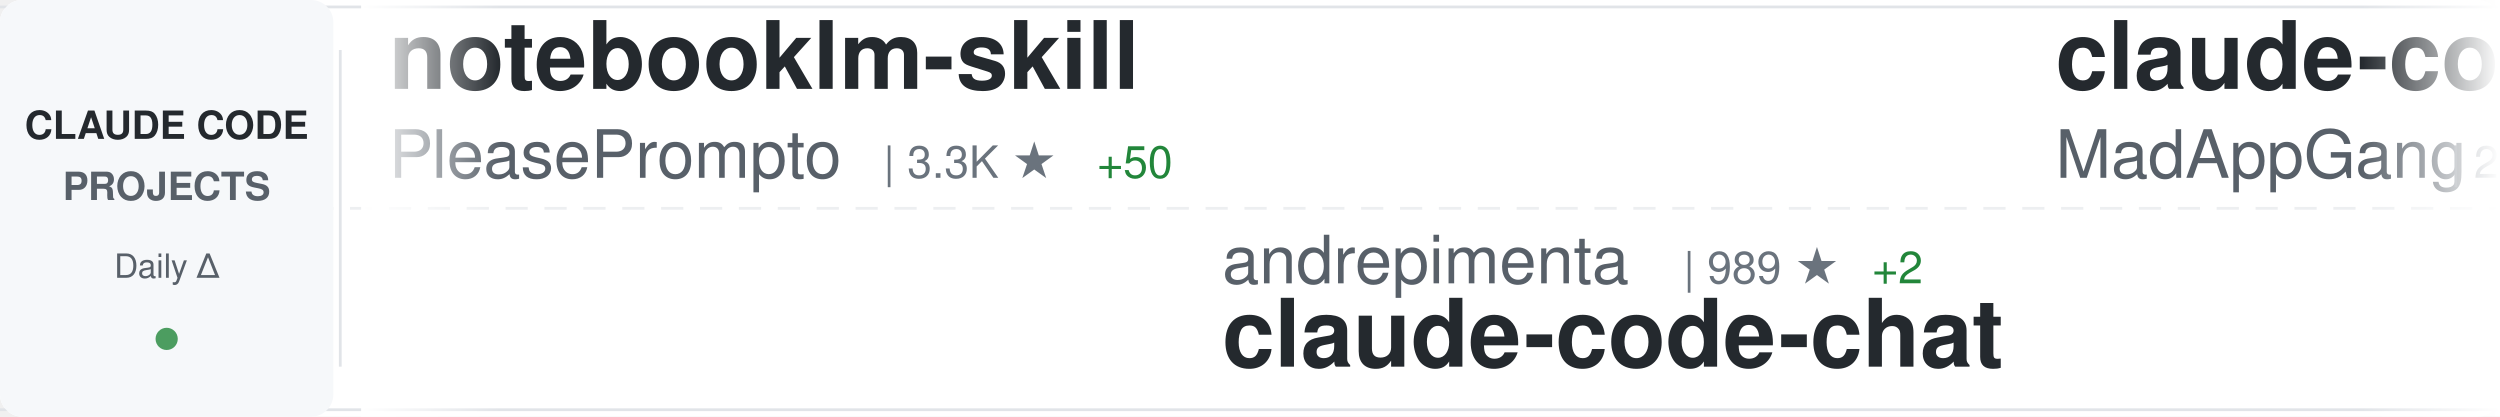
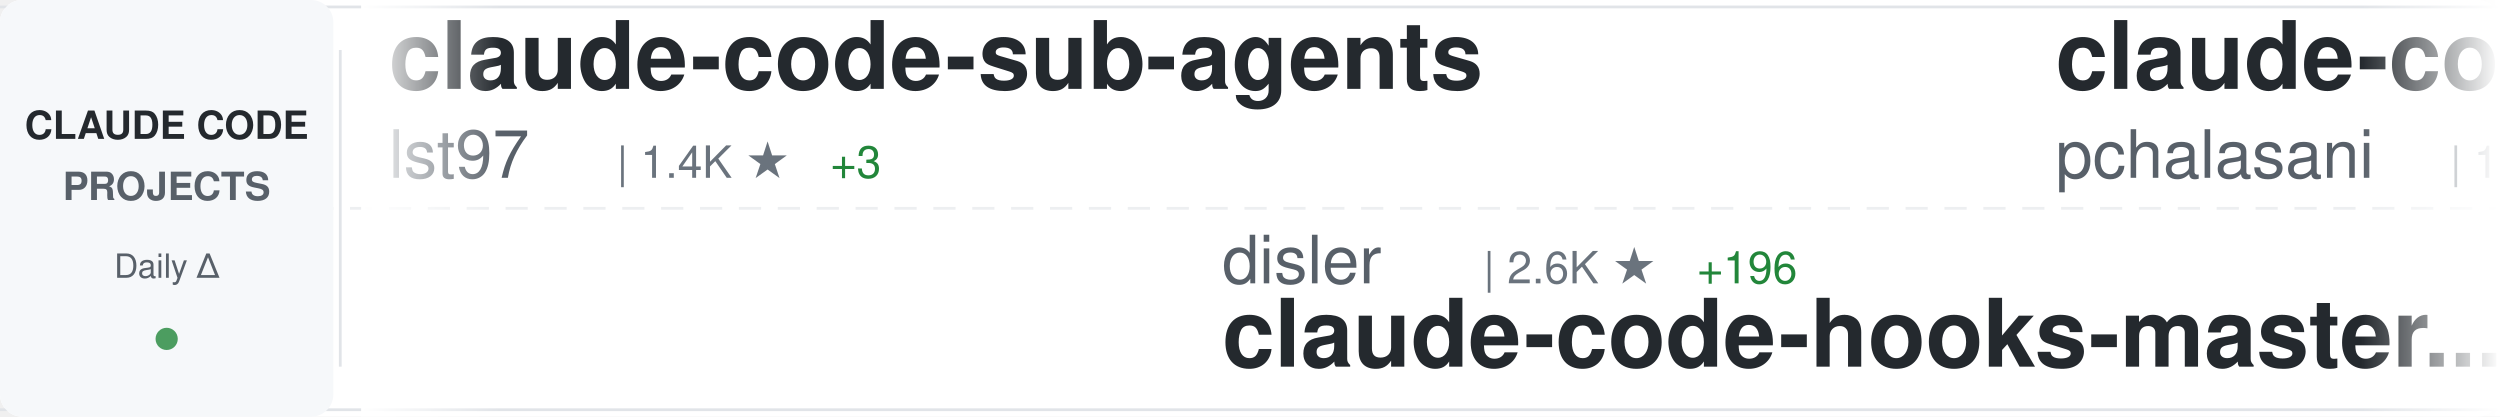
<svg xmlns="http://www.w3.org/2000/svg" width="900" height="150">
  <defs>
    <linearGradient id="awesomeLeftFade" x1="0%" y1="0%" x2="100%" y2="0%">
      <stop offset="0%" style="stop-color:#ffffff;stop-opacity:1" />
      <stop offset="100%" style="stop-color:#ffffff;stop-opacity:0" />
    </linearGradient>
    <linearGradient id="awesomeRightFade" x1="0%" y1="0%" x2="100%" y2="0%">
      <stop offset="0%" style="stop-color:#ffffff;stop-opacity:0" />
      <stop offset="100%" style="stop-color:#ffffff;stop-opacity:1" />
    </linearGradient>
  </defs>
  <rect width="900" height="150" fill="#ffffff" rx="8" />
  <rect x="0" y="2" width="900" height="1" fill="#e1e4e8" />
  <rect x="0" y="147" width="900" height="1" fill="#e1e4e8" />
  <line x1="0" y1="75" x2="900" y2="75" stroke="#e1e4e8" stroke-width="1" stroke-dasharray="8 6" opacity="0.6" />
  <rect x="0" y="0" width="120" height="150" fill="#f6f8fa" rx="8" />
  <text x="60" y="50" font-family="-apple-system, BlinkMacSystemFont, 'Segoe UI', Helvetica, Arial, sans-serif" font-size="14" font-weight="600" fill="#24292e" text-anchor="middle">CLAUDE CODE</text>
  <text x="60" y="72" font-family="-apple-system, BlinkMacSystemFont, 'Segoe UI', Helvetica, Arial, sans-serif" font-size="14" font-weight="600" fill="#586069" text-anchor="middle">PROJECTS</text>
  <text x="60" y="100" font-family="-apple-system, BlinkMacSystemFont, 'Segoe UI', Helvetica, Arial, sans-serif" font-size="12" font-weight="500" fill="#586069" text-anchor="middle">Daily Δ</text>
  <circle cx="60" cy="122" r="4" fill="#22863a" opacity="0.8" />
  <rect x="122" y="18" width="1" height="114" fill="#e1e4e8" />
  <clipPath id="awesomeTickerClip">
    <rect x="130" y="0" width="770" height="150" />
  </clipPath>
  <g clip-path="url(#awesomeTickerClip)">
    <g id="awesomeTickerItems">
      <animateTransform attributeName="transform" attributeType="XML" type="translate" from="0 0" to="-3000 0" dur="54s" repeatCount="indefinite" />
      <g transform="translate(0, 0)">
-         <text x="140" y="32" font-family="-apple-system, BlinkMacSystemFont, 'Segoe UI', Helvetica, Arial, sans-serif" font-size="34" font-weight="600" fill="#24292e">notebooklm-skill</text>
-         <text x="140" y="64" font-family="-apple-system, BlinkMacSystemFont, 'Segoe UI', Helvetica, Arial, sans-serif" font-size="24" font-weight="400" fill="#586069">PleasePrompto</text>
-         <text x="318" y="64" font-family="-apple-system, BlinkMacSystemFont, 'Segoe UI', Helvetica, Arial, sans-serif" font-size="16" font-weight="500" fill="#6a737d">| 3.3K ★</text>
-         <text x="395" y="64" font-family="-apple-system, BlinkMacSystemFont, 'Segoe UI', Helvetica, Arial, sans-serif" font-size="16" font-weight="500" fill="#22863a"> +50</text>
+         <text x="140" y="32" font-family="-apple-system, BlinkMacSystemFont, 'Segoe UI', Helvetica, Arial, sans-serif" font-size="34" font-weight="600" fill="#24292e">claude-code-sub-agents</text>
+         <text x="140" y="64" font-family="-apple-system, BlinkMacSystemFont, 'Segoe UI', Helvetica, Arial, sans-serif" font-size="24" font-weight="400" fill="#586069">lst97</text>
+         <text x="222" y="64" font-family="-apple-system, BlinkMacSystemFont, 'Segoe UI', Helvetica, Arial, sans-serif" font-size="16" font-weight="500" fill="#6a737d">| 1.4K ★</text>
+         <text x="299" y="64" font-family="-apple-system, BlinkMacSystemFont, 'Segoe UI', Helvetica, Arial, sans-serif" font-size="16" font-weight="500" fill="#22863a"> +3</text>
      </g>
      <g transform="translate(300, 0)">
-         <text x="140" y="102" font-family="-apple-system, BlinkMacSystemFont, 'Segoe UI', Helvetica, Arial, sans-serif" font-size="24" font-weight="400" fill="#586069">andrepimenta</text>
-         <text x="306" y="102" font-family="-apple-system, BlinkMacSystemFont, 'Segoe UI', Helvetica, Arial, sans-serif" font-size="16" font-weight="500" fill="#6a737d">| 989 ★</text>
-         <text x="374" y="102" font-family="-apple-system, BlinkMacSystemFont, 'Segoe UI', Helvetica, Arial, sans-serif" font-size="16" font-weight="500" fill="#22863a"> +2</text>
-         <text x="140" y="132" font-family="-apple-system, BlinkMacSystemFont, 'Segoe UI', Helvetica, Arial, sans-serif" font-size="34" font-weight="600" fill="#24292e">claude-code-chat</text>
+         <text x="140" y="102" font-family="-apple-system, BlinkMacSystemFont, 'Segoe UI', Helvetica, Arial, sans-serif" font-size="24" font-weight="400" fill="#586069">disler</text>
+         <text x="234" y="102" font-family="-apple-system, BlinkMacSystemFont, 'Segoe UI', Helvetica, Arial, sans-serif" font-size="16" font-weight="500" fill="#6a737d">| 2.6K ★</text>
+         <text x="311" y="102" font-family="-apple-system, BlinkMacSystemFont, 'Segoe UI', Helvetica, Arial, sans-serif" font-size="16" font-weight="500" fill="#22863a"> +196</text>
+         <text x="140" y="132" font-family="-apple-system, BlinkMacSystemFont, 'Segoe UI', Helvetica, Arial, sans-serif" font-size="34" font-weight="600" fill="#24292e">claude-code-hooks-master...</text>
      </g>
      <g transform="translate(600, 0)">
-         <text x="140" y="32" font-family="-apple-system, BlinkMacSystemFont, 'Segoe UI', Helvetica, Arial, sans-serif" font-size="34" font-weight="600" fill="#24292e">claude-code</text>
-         <text x="140" y="64" font-family="-apple-system, BlinkMacSystemFont, 'Segoe UI', Helvetica, Arial, sans-serif" font-size="24" font-weight="400" fill="#586069">MadAppGang</text>
-         <text x="282" y="64" font-family="-apple-system, BlinkMacSystemFont, 'Segoe UI', Helvetica, Arial, sans-serif" font-size="16" font-weight="500" fill="#6a737d">| 224 ★</text>
-         <text x="350" y="64" font-family="-apple-system, BlinkMacSystemFont, 'Segoe UI', Helvetica, Arial, sans-serif" font-size="16" font-weight="500" fill="#22863a"> +3</text>
-       </g>
-       <g transform="translate(900, 0)">
-         <text x="140" y="102" font-family="-apple-system, BlinkMacSystemFont, 'Segoe UI', Helvetica, Arial, sans-serif" font-size="24" font-weight="400" fill="#586069">jeremylongshore</text>
-         <text x="342" y="102" font-family="-apple-system, BlinkMacSystemFont, 'Segoe UI', Helvetica, Arial, sans-serif" font-size="16" font-weight="500" fill="#6a737d">| 1.3K ★</text>
-         <text x="419" y="102" font-family="-apple-system, BlinkMacSystemFont, 'Segoe UI', Helvetica, Arial, sans-serif" font-size="16" font-weight="500" fill="#22863a"> +30</text>
-         <text x="140" y="132" font-family="-apple-system, BlinkMacSystemFont, 'Segoe UI', Helvetica, Arial, sans-serif" font-size="34" font-weight="600" fill="#24292e">claude-code-plugins-plus...</text>
-       </g>
-       <g transform="translate(1200, 0)">
        <text x="140" y="32" font-family="-apple-system, BlinkMacSystemFont, 'Segoe UI', Helvetica, Arial, sans-serif" font-size="34" font-weight="600" fill="#24292e">claude-code-tools</text>
        <text x="140" y="64" font-family="-apple-system, BlinkMacSystemFont, 'Segoe UI', Helvetica, Arial, sans-serif" font-size="24" font-weight="400" fill="#586069">pchalasani</text>
        <text x="282" y="64" font-family="-apple-system, BlinkMacSystemFont, 'Segoe UI', Helvetica, Arial, sans-serif" font-size="16" font-weight="500" fill="#6a737d">| 1.4K ★</text>
        <text x="359" y="64" font-family="-apple-system, BlinkMacSystemFont, 'Segoe UI', Helvetica, Arial, sans-serif" font-size="16" font-weight="500" fill="#22863a"> +10</text>
      </g>
+       <g transform="translate(900, 0)">
+         <text x="140" y="102" font-family="-apple-system, BlinkMacSystemFont, 'Segoe UI', Helvetica, Arial, sans-serif" font-size="24" font-weight="400" fill="#586069">Cranot</text>
+         <text x="234" y="102" font-family="-apple-system, BlinkMacSystemFont, 'Segoe UI', Helvetica, Arial, sans-serif" font-size="16" font-weight="500" fill="#6a737d">| 2.3K ★</text>
+         <text x="311" y="102" font-family="-apple-system, BlinkMacSystemFont, 'Segoe UI', Helvetica, Arial, sans-serif" font-size="16" font-weight="500" fill="#22863a"> +6</text>
+         <text x="140" y="132" font-family="-apple-system, BlinkMacSystemFont, 'Segoe UI', Helvetica, Arial, sans-serif" font-size="34" font-weight="600" fill="#24292e">claude-code-guide</text>
+       </g>
+       <g transform="translate(1200, 0)">
+         <text x="140" y="32" font-family="-apple-system, BlinkMacSystemFont, 'Segoe UI', Helvetica, Arial, sans-serif" font-size="34" font-weight="600" fill="#24292e">claude-code-system-promp...</text>
+         <text x="140" y="64" font-family="-apple-system, BlinkMacSystemFont, 'Segoe UI', Helvetica, Arial, sans-serif" font-size="24" font-weight="400" fill="#586069">Piebald-AI</text>
+         <text x="282" y="64" font-family="-apple-system, BlinkMacSystemFont, 'Segoe UI', Helvetica, Arial, sans-serif" font-size="16" font-weight="500" fill="#6a737d">| 4.1K ★</text>
+         <text x="359" y="64" font-family="-apple-system, BlinkMacSystemFont, 'Segoe UI', Helvetica, Arial, sans-serif" font-size="16" font-weight="500" fill="#22863a"> +51</text>
+       </g>
      <g transform="translate(1500, 0)">
-         <text x="140" y="102" font-family="-apple-system, BlinkMacSystemFont, 'Segoe UI', Helvetica, Arial, sans-serif" font-size="24" font-weight="400" fill="#586069">edmund-io</text>
-         <text x="270" y="102" font-family="-apple-system, BlinkMacSystemFont, 'Segoe UI', Helvetica, Arial, sans-serif" font-size="16" font-weight="500" fill="#6a737d">| 1.1K ★</text>
-         <text x="347" y="102" font-family="-apple-system, BlinkMacSystemFont, 'Segoe UI', Helvetica, Arial, sans-serif" font-size="16" font-weight="500" fill="#22863a"> +12</text>
-         <text x="140" y="132" font-family="-apple-system, BlinkMacSystemFont, 'Segoe UI', Helvetica, Arial, sans-serif" font-size="34" font-weight="600" fill="#24292e">edmunds-claude-code</text>
+         <text x="140" y="102" font-family="-apple-system, BlinkMacSystemFont, 'Segoe UI', Helvetica, Arial, sans-serif" font-size="24" font-weight="400" fill="#586069">disler</text>
+         <text x="234" y="102" font-family="-apple-system, BlinkMacSystemFont, 'Segoe UI', Helvetica, Arial, sans-serif" font-size="16" font-weight="500" fill="#6a737d">| 956 ★</text>
+         <text x="302" y="102" font-family="-apple-system, BlinkMacSystemFont, 'Segoe UI', Helvetica, Arial, sans-serif" font-size="16" font-weight="500" fill="#22863a"> +4</text>
+         <text x="140" y="132" font-family="-apple-system, BlinkMacSystemFont, 'Segoe UI', Helvetica, Arial, sans-serif" font-size="34" font-weight="600" fill="#24292e">claude-code-hooks-multi-...</text>
      </g>
      <g transform="translate(1800, 0)">
-         <text x="140" y="32" font-family="-apple-system, BlinkMacSystemFont, 'Segoe UI', Helvetica, Arial, sans-serif" font-size="34" font-weight="600" fill="#24292e">idea-claude-code-gui</text>
-         <text x="140" y="64" font-family="-apple-system, BlinkMacSystemFont, 'Segoe UI', Helvetica, Arial, sans-serif" font-size="24" font-weight="400" fill="#586069">zhukunpenglinyutong</text>
-         <text x="390" y="64" font-family="-apple-system, BlinkMacSystemFont, 'Segoe UI', Helvetica, Arial, sans-serif" font-size="16" font-weight="500" fill="#6a737d">| 1.1K ★</text>
-         <text x="467" y="64" font-family="-apple-system, BlinkMacSystemFont, 'Segoe UI', Helvetica, Arial, sans-serif" font-size="16" font-weight="500" fill="#22863a"> +19</text>
+         <text x="140" y="32" font-family="-apple-system, BlinkMacSystemFont, 'Segoe UI', Helvetica, Arial, sans-serif" font-size="34" font-weight="600" fill="#24292e">claude-code-cheat-sheet</text>
+         <text x="140" y="64" font-family="-apple-system, BlinkMacSystemFont, 'Segoe UI', Helvetica, Arial, sans-serif" font-size="24" font-weight="400" fill="#586069">Njengah</text>
+         <text x="246" y="64" font-family="-apple-system, BlinkMacSystemFont, 'Segoe UI', Helvetica, Arial, sans-serif" font-size="16" font-weight="500" fill="#6a737d">| 1.3K ★</text>
+         <text x="323" y="64" font-family="-apple-system, BlinkMacSystemFont, 'Segoe UI', Helvetica, Arial, sans-serif" font-size="16" font-weight="500" fill="#22863a"> +2</text>
      </g>
      <g transform="translate(2100, 0)">
-         <text x="140" y="102" font-family="-apple-system, BlinkMacSystemFont, 'Segoe UI', Helvetica, Arial, sans-serif" font-size="24" font-weight="400" fill="#586069">EnzeD</text>
-         <text x="222" y="102" font-family="-apple-system, BlinkMacSystemFont, 'Segoe UI', Helvetica, Arial, sans-serif" font-size="16" font-weight="500" fill="#6a737d">| 3.9K ★</text>
-         <text x="299" y="102" font-family="-apple-system, BlinkMacSystemFont, 'Segoe UI', Helvetica, Arial, sans-serif" font-size="16" font-weight="500" fill="#22863a"> +5</text>
-         <text x="140" y="132" font-family="-apple-system, BlinkMacSystemFont, 'Segoe UI', Helvetica, Arial, sans-serif" font-size="34" font-weight="600" fill="#24292e">vibe-coding</text>
+         <text x="140" y="102" font-family="-apple-system, BlinkMacSystemFont, 'Segoe UI', Helvetica, Arial, sans-serif" font-size="24" font-weight="400" fill="#586069">ykdojo</text>
+         <text x="234" y="102" font-family="-apple-system, BlinkMacSystemFont, 'Segoe UI', Helvetica, Arial, sans-serif" font-size="16" font-weight="500" fill="#6a737d">| 2.0K ★</text>
+         <text x="311" y="102" font-family="-apple-system, BlinkMacSystemFont, 'Segoe UI', Helvetica, Arial, sans-serif" font-size="16" font-weight="500" fill="#22863a"> +34</text>
+         <text x="140" y="132" font-family="-apple-system, BlinkMacSystemFont, 'Segoe UI', Helvetica, Arial, sans-serif" font-size="34" font-weight="600" fill="#24292e">claude-code-tips</text>
      </g>
      <g transform="translate(2400, 0)">
-         <text x="140" y="32" font-family="-apple-system, BlinkMacSystemFont, 'Segoe UI', Helvetica, Arial, sans-serif" font-size="34" font-weight="600" fill="#24292e">claude-code-action</text>
-         <text x="140" y="64" font-family="-apple-system, BlinkMacSystemFont, 'Segoe UI', Helvetica, Arial, sans-serif" font-size="24" font-weight="400" fill="#586069">anthropics</text>
-         <text x="282" y="64" font-family="-apple-system, BlinkMacSystemFont, 'Segoe UI', Helvetica, Arial, sans-serif" font-size="16" font-weight="500" fill="#6a737d">| 5.5K ★</text>
-         <text x="359" y="64" font-family="-apple-system, BlinkMacSystemFont, 'Segoe UI', Helvetica, Arial, sans-serif" font-size="16" font-weight="500" fill="#22863a"> +16</text>
+         <text x="140" y="32" font-family="-apple-system, BlinkMacSystemFont, 'Segoe UI', Helvetica, Arial, sans-serif" font-size="34" font-weight="600" fill="#24292e">claude-code-spec-workflo...</text>
+         <text x="140" y="64" font-family="-apple-system, BlinkMacSystemFont, 'Segoe UI', Helvetica, Arial, sans-serif" font-size="24" font-weight="400" fill="#586069">Pimzino</text>
+         <text x="246" y="64" font-family="-apple-system, BlinkMacSystemFont, 'Segoe UI', Helvetica, Arial, sans-serif" font-size="16" font-weight="500" fill="#6a737d">| 3.4K ★</text>
+         <text x="323" y="64" font-family="-apple-system, BlinkMacSystemFont, 'Segoe UI', Helvetica, Arial, sans-serif" font-size="16" font-weight="500" fill="#22863a"> +7</text>
      </g>
      <g transform="translate(2700, 0)">
-         <text x="140" y="102" font-family="-apple-system, BlinkMacSystemFont, 'Segoe UI', Helvetica, Arial, sans-serif" font-size="24" font-weight="400" fill="#586069">Piebald-AI</text>
-         <text x="282" y="102" font-family="-apple-system, BlinkMacSystemFont, 'Segoe UI', Helvetica, Arial, sans-serif" font-size="16" font-weight="500" fill="#6a737d">| 4.1K ★</text>
-         <text x="359" y="102" font-family="-apple-system, BlinkMacSystemFont, 'Segoe UI', Helvetica, Arial, sans-serif" font-size="16" font-weight="500" fill="#22863a"> +53</text>
-         <text x="140" y="132" font-family="-apple-system, BlinkMacSystemFont, 'Segoe UI', Helvetica, Arial, sans-serif" font-size="34" font-weight="600" fill="#24292e">claude-code-system-promp...</text>
+         <text x="140" y="102" font-family="-apple-system, BlinkMacSystemFont, 'Segoe UI', Helvetica, Arial, sans-serif" font-size="24" font-weight="400" fill="#586069">https-deeplearning-ai</text>
+         <text x="414" y="102" font-family="-apple-system, BlinkMacSystemFont, 'Segoe UI', Helvetica, Arial, sans-serif" font-size="16" font-weight="500" fill="#6a737d">| 396 ★</text>
+         <text x="482" y="102" font-family="-apple-system, BlinkMacSystemFont, 'Segoe UI', Helvetica, Arial, sans-serif" font-size="16" font-weight="500" fill="#22863a"> +2</text>
+         <text x="140" y="132" font-family="-apple-system, BlinkMacSystemFont, 'Segoe UI', Helvetica, Arial, sans-serif" font-size="34" font-weight="600" fill="#24292e">sc-claude-code-files</text>
      </g>
      <g transform="translate(3000, 0)">
-         <text x="140" y="32" font-family="-apple-system, BlinkMacSystemFont, 'Segoe UI', Helvetica, Arial, sans-serif" font-size="34" font-weight="600" fill="#24292e">notebooklm-skill</text>
-         <text x="140" y="64" font-family="-apple-system, BlinkMacSystemFont, 'Segoe UI', Helvetica, Arial, sans-serif" font-size="24" font-weight="400" fill="#586069">PleasePrompto</text>
-         <text x="318" y="64" font-family="-apple-system, BlinkMacSystemFont, 'Segoe UI', Helvetica, Arial, sans-serif" font-size="16" font-weight="500" fill="#6a737d">| 3.3K ★</text>
-         <text x="395" y="64" font-family="-apple-system, BlinkMacSystemFont, 'Segoe UI', Helvetica, Arial, sans-serif" font-size="16" font-weight="500" fill="#22863a"> +50</text>
+         <text x="140" y="32" font-family="-apple-system, BlinkMacSystemFont, 'Segoe UI', Helvetica, Arial, sans-serif" font-size="34" font-weight="600" fill="#24292e">claude-code-sub-agents</text>
+         <text x="140" y="64" font-family="-apple-system, BlinkMacSystemFont, 'Segoe UI', Helvetica, Arial, sans-serif" font-size="24" font-weight="400" fill="#586069">lst97</text>
+         <text x="222" y="64" font-family="-apple-system, BlinkMacSystemFont, 'Segoe UI', Helvetica, Arial, sans-serif" font-size="16" font-weight="500" fill="#6a737d">| 1.4K ★</text>
+         <text x="299" y="64" font-family="-apple-system, BlinkMacSystemFont, 'Segoe UI', Helvetica, Arial, sans-serif" font-size="16" font-weight="500" fill="#22863a"> +3</text>
      </g>
      <g transform="translate(3300, 0)">
-         <text x="140" y="102" font-family="-apple-system, BlinkMacSystemFont, 'Segoe UI', Helvetica, Arial, sans-serif" font-size="24" font-weight="400" fill="#586069">andrepimenta</text>
-         <text x="306" y="102" font-family="-apple-system, BlinkMacSystemFont, 'Segoe UI', Helvetica, Arial, sans-serif" font-size="16" font-weight="500" fill="#6a737d">| 989 ★</text>
-         <text x="374" y="102" font-family="-apple-system, BlinkMacSystemFont, 'Segoe UI', Helvetica, Arial, sans-serif" font-size="16" font-weight="500" fill="#22863a"> +2</text>
-         <text x="140" y="132" font-family="-apple-system, BlinkMacSystemFont, 'Segoe UI', Helvetica, Arial, sans-serif" font-size="34" font-weight="600" fill="#24292e">claude-code-chat</text>
+         <text x="140" y="102" font-family="-apple-system, BlinkMacSystemFont, 'Segoe UI', Helvetica, Arial, sans-serif" font-size="24" font-weight="400" fill="#586069">disler</text>
+         <text x="234" y="102" font-family="-apple-system, BlinkMacSystemFont, 'Segoe UI', Helvetica, Arial, sans-serif" font-size="16" font-weight="500" fill="#6a737d">| 2.6K ★</text>
+         <text x="311" y="102" font-family="-apple-system, BlinkMacSystemFont, 'Segoe UI', Helvetica, Arial, sans-serif" font-size="16" font-weight="500" fill="#22863a"> +196</text>
+         <text x="140" y="132" font-family="-apple-system, BlinkMacSystemFont, 'Segoe UI', Helvetica, Arial, sans-serif" font-size="34" font-weight="600" fill="#24292e">claude-code-hooks-master...</text>
      </g>
      <g transform="translate(3600, 0)">
-         <text x="140" y="32" font-family="-apple-system, BlinkMacSystemFont, 'Segoe UI', Helvetica, Arial, sans-serif" font-size="34" font-weight="600" fill="#24292e">claude-code</text>
-         <text x="140" y="64" font-family="-apple-system, BlinkMacSystemFont, 'Segoe UI', Helvetica, Arial, sans-serif" font-size="24" font-weight="400" fill="#586069">MadAppGang</text>
-         <text x="282" y="64" font-family="-apple-system, BlinkMacSystemFont, 'Segoe UI', Helvetica, Arial, sans-serif" font-size="16" font-weight="500" fill="#6a737d">| 224 ★</text>
-         <text x="350" y="64" font-family="-apple-system, BlinkMacSystemFont, 'Segoe UI', Helvetica, Arial, sans-serif" font-size="16" font-weight="500" fill="#22863a"> +3</text>
+         <text x="140" y="32" font-family="-apple-system, BlinkMacSystemFont, 'Segoe UI', Helvetica, Arial, sans-serif" font-size="34" font-weight="600" fill="#24292e">claude-code-tools</text>
+         <text x="140" y="64" font-family="-apple-system, BlinkMacSystemFont, 'Segoe UI', Helvetica, Arial, sans-serif" font-size="24" font-weight="400" fill="#586069">pchalasani</text>
+         <text x="282" y="64" font-family="-apple-system, BlinkMacSystemFont, 'Segoe UI', Helvetica, Arial, sans-serif" font-size="16" font-weight="500" fill="#6a737d">| 1.4K ★</text>
+         <text x="359" y="64" font-family="-apple-system, BlinkMacSystemFont, 'Segoe UI', Helvetica, Arial, sans-serif" font-size="16" font-weight="500" fill="#22863a"> +10</text>
      </g>
      <g transform="translate(3900, 0)">
-         <text x="140" y="102" font-family="-apple-system, BlinkMacSystemFont, 'Segoe UI', Helvetica, Arial, sans-serif" font-size="24" font-weight="400" fill="#586069">jeremylongshore</text>
-         <text x="342" y="102" font-family="-apple-system, BlinkMacSystemFont, 'Segoe UI', Helvetica, Arial, sans-serif" font-size="16" font-weight="500" fill="#6a737d">| 1.3K ★</text>
-         <text x="419" y="102" font-family="-apple-system, BlinkMacSystemFont, 'Segoe UI', Helvetica, Arial, sans-serif" font-size="16" font-weight="500" fill="#22863a"> +30</text>
-         <text x="140" y="132" font-family="-apple-system, BlinkMacSystemFont, 'Segoe UI', Helvetica, Arial, sans-serif" font-size="34" font-weight="600" fill="#24292e">claude-code-plugins-plus...</text>
+         <text x="140" y="102" font-family="-apple-system, BlinkMacSystemFont, 'Segoe UI', Helvetica, Arial, sans-serif" font-size="24" font-weight="400" fill="#586069">Cranot</text>
+         <text x="234" y="102" font-family="-apple-system, BlinkMacSystemFont, 'Segoe UI', Helvetica, Arial, sans-serif" font-size="16" font-weight="500" fill="#6a737d">| 2.3K ★</text>
+         <text x="311" y="102" font-family="-apple-system, BlinkMacSystemFont, 'Segoe UI', Helvetica, Arial, sans-serif" font-size="16" font-weight="500" fill="#22863a"> +6</text>
+         <text x="140" y="132" font-family="-apple-system, BlinkMacSystemFont, 'Segoe UI', Helvetica, Arial, sans-serif" font-size="34" font-weight="600" fill="#24292e">claude-code-guide</text>
      </g>
    </g>
  </g>
  <rect x="130" y="0" width="50" height="150" fill="url(#awesomeLeftFade)" />
  <rect x="850" y="0" width="50" height="150" fill="url(#awesomeRightFade)" />
</svg>
